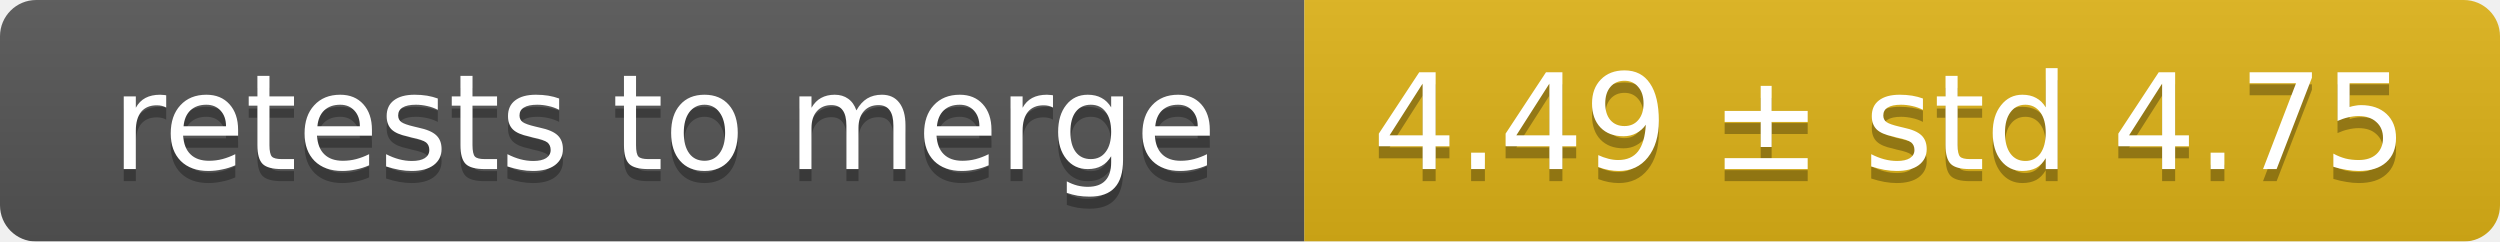
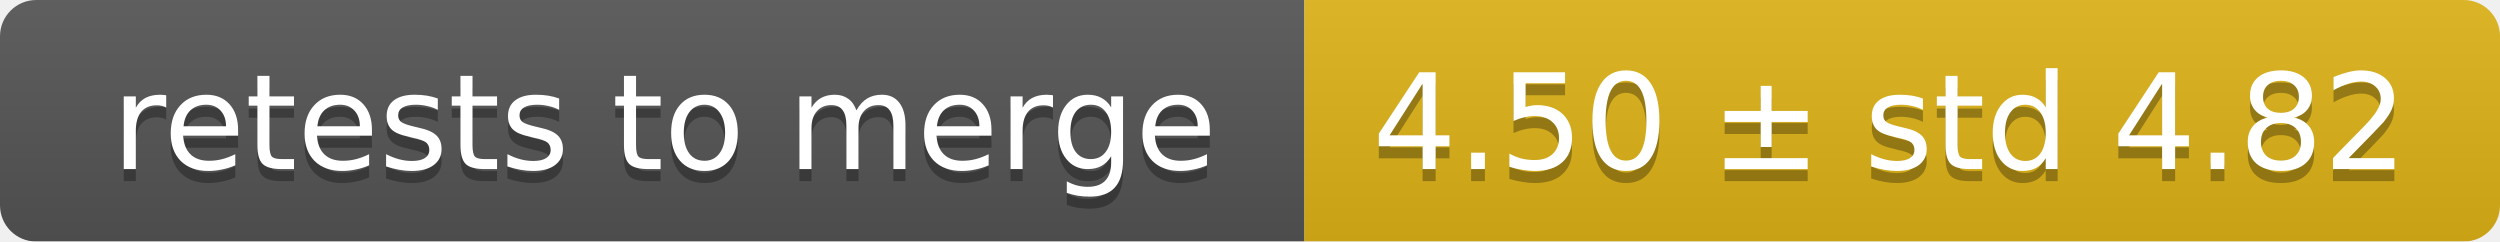
<svg xmlns="http://www.w3.org/2000/svg" width="207" height="20">
  <linearGradient id="smooth" x2="0" y2="100%">
    <stop offset="0" stop-color="#bbb" stop-opacity=".1" />
    <stop offset="1" stop-opacity=".1" />
  </linearGradient>
  <mask id="round">
    <rect width="207" height="20" rx="3" fill="#fff" />
  </mask>
  <g mask="url(#round)">
    <rect width="108" height="20" fill="#555" />
    <rect x="108" width="99" height="20" fill="#dfb317" />
    <rect width="207" height="20" fill="url(#smooth)" />
  </g>
  <g fill="#fff" text-anchor="middle" font-family="DejaVu Sans,Verdana,Geneva,sans-serif" font-size="11">
    <text x="55" y="15" fill="#010101" fill-opacity=".3">retests to merge</text>
    <text x="55" y="14">retests to merge</text>
-     <text x="156.5" y="15" fill="#010101" fill-opacity=".3">4.49 ± std 4.75</text>
-     <text x="156.5" y="14">4.49 ± std 4.75</text>
+     <text x="156.5" y="15" fill="#010101" fill-opacity=".3">4.50 ± std 4.82</text>
+     <text x="156.5" y="14">4.50 ± std 4.82</text>
  </g>
</svg>
